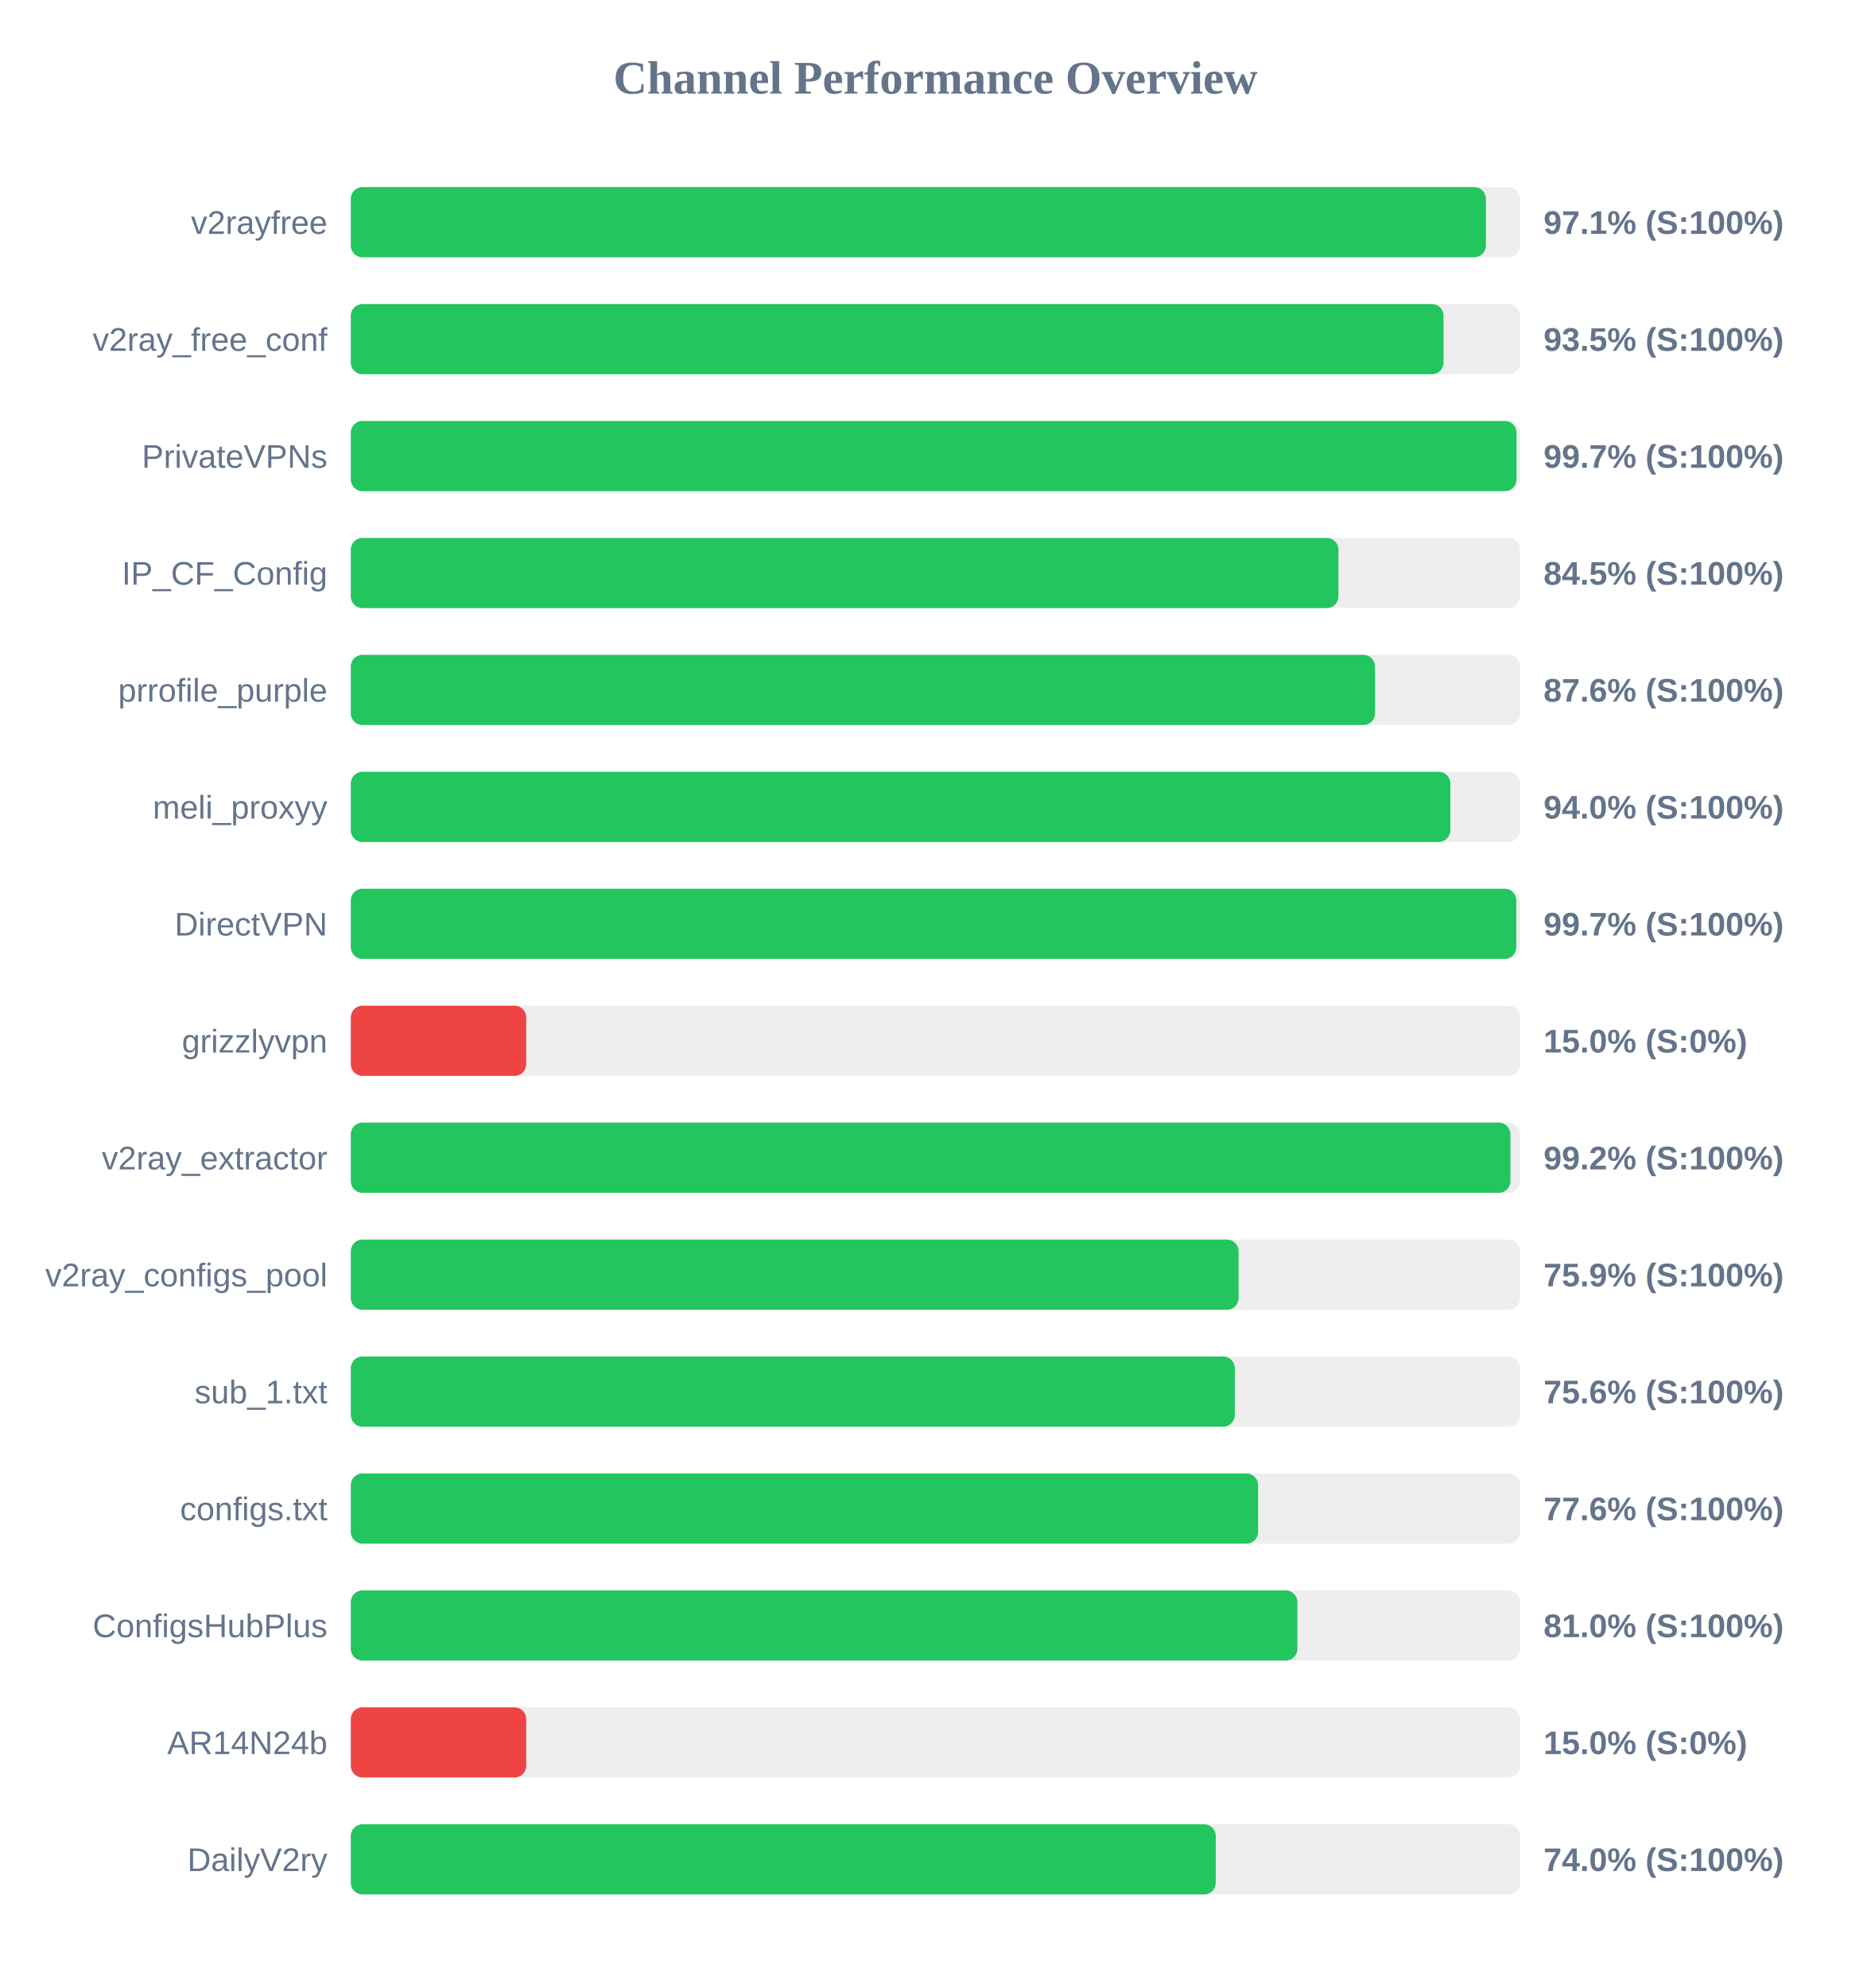
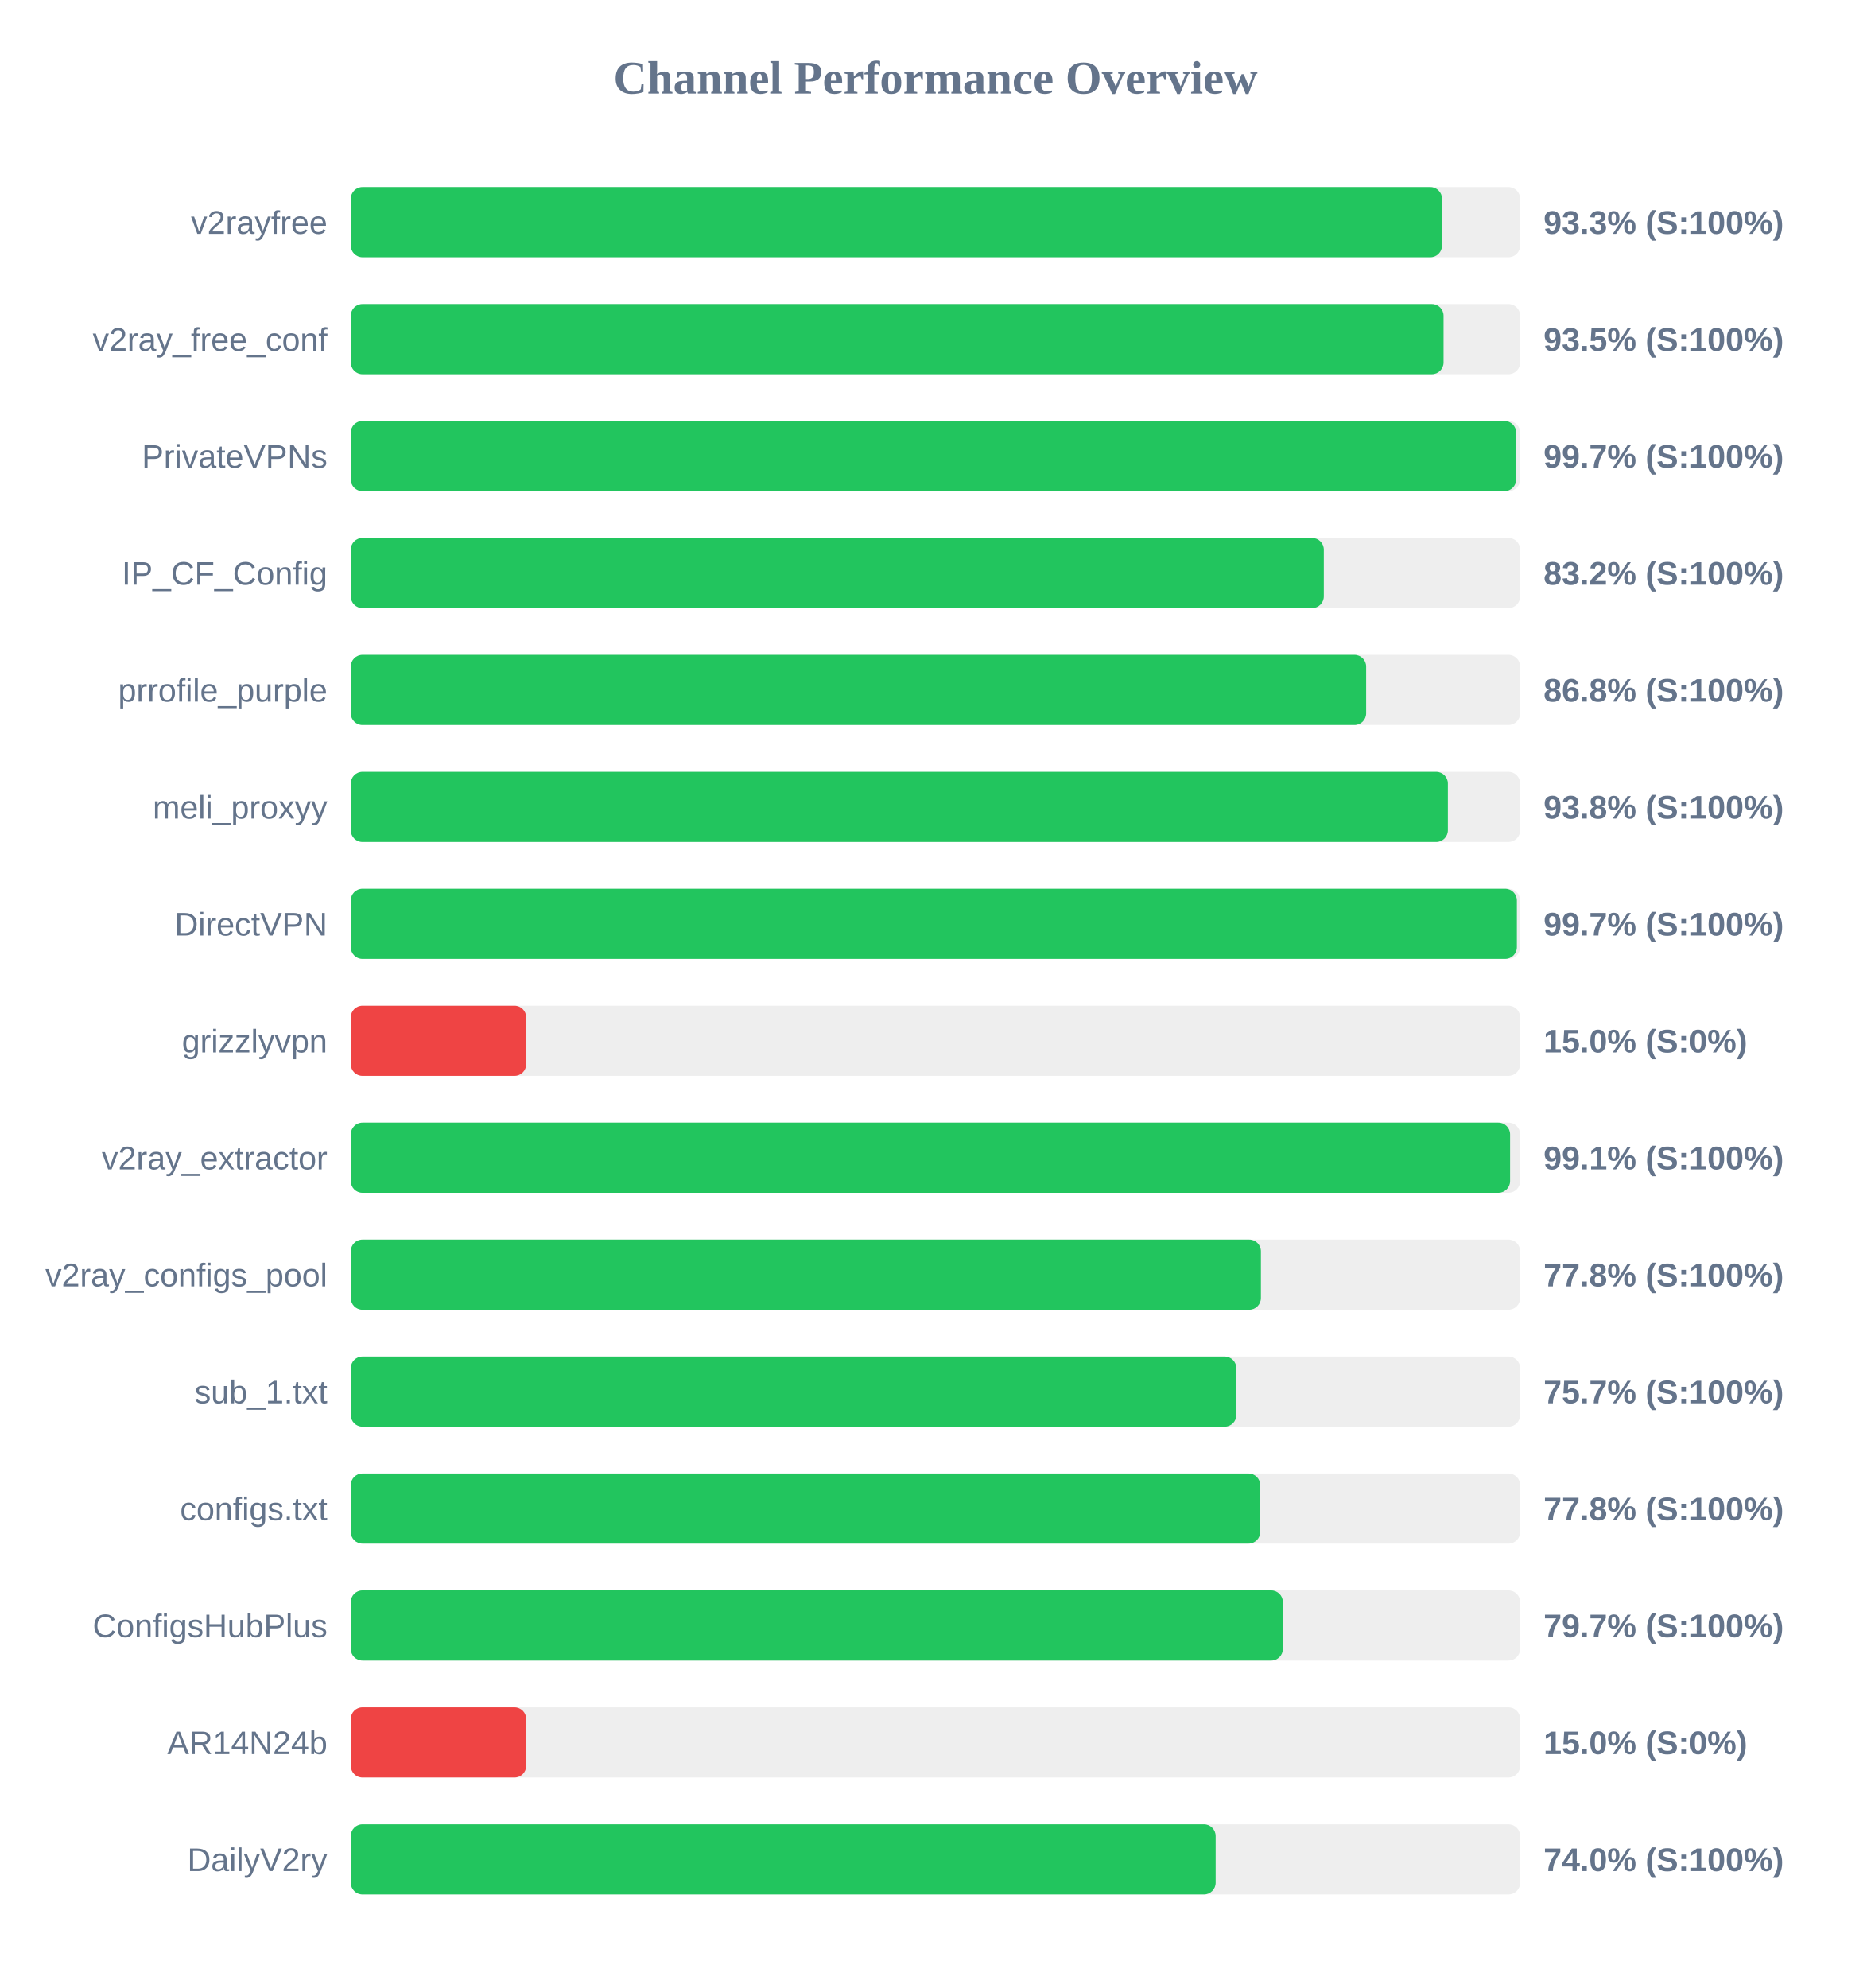
<svg xmlns="http://www.w3.org/2000/svg" width="800" height="850" version="1.1">
  <style>
        .row { font: 14px Arial; fill: #64748b; }
        .score { font: bold 14px Arial; fill: #64748b; }
    </style>
  <text x="400" y="40" text-anchor="middle" font-size="20px" font-weight="bold" fill="#64748b">Channel Performance Overview</text>
  <rect x="150" y="80" width="500" height="30" fill="#eee" rx="5" />
-   <rect x="150" y="80" width="485.35" height="30" fill="#22c55e" rx="5" />
+   <rect x="150" y="80" width="466.6" height="30" fill="#22c55e" rx="5" />
  <text x="140" y="100" text-anchor="end" class="row">v2rayfree</text>
-   <text x="660" y="100" text-anchor="start" class="score">97.1% (S:100%)</text>
+   <text x="660" y="100" text-anchor="start" class="score">93.3% (S:100%)</text>
  <rect x="150" y="130" width="500" height="30" fill="#eee" rx="5" />
  <rect x="150" y="130" width="467.25" height="30" fill="#22c55e" rx="5" />
  <text x="140" y="150" text-anchor="end" class="row">v2ray_free_conf</text>
  <text x="660" y="150" text-anchor="start" class="score">93.5% (S:100%)</text>
  <rect x="150" y="180" width="500" height="30" fill="#eee" rx="5" />
-   <rect x="150" y="180" width="498.45" height="30" fill="#22c55e" rx="5" />
+   <rect x="150" y="180" width="498.3" height="30" fill="#22c55e" rx="5" />
  <text x="140" y="200" text-anchor="end" class="row">PrivateVPNs</text>
  <text x="660" y="200" text-anchor="start" class="score">99.7% (S:100%)</text>
  <rect x="150" y="230" width="500" height="30" fill="#eee" rx="5" />
-   <rect x="150" y="230" width="422.3" height="30" fill="#22c55e" rx="5" />
+   <rect x="150" y="230" width="416.05" height="30" fill="#22c55e" rx="5" />
  <text x="140" y="250" text-anchor="end" class="row">IP_CF_Config</text>
-   <text x="660" y="250" text-anchor="start" class="score">84.5% (S:100%)</text>
+   <text x="660" y="250" text-anchor="start" class="score">83.2% (S:100%)</text>
  <rect x="150" y="280" width="500" height="30" fill="#eee" rx="5" />
-   <rect x="150" y="280" width="437.95" height="30" fill="#22c55e" rx="5" />
+   <rect x="150" y="280" width="434.15" height="30" fill="#22c55e" rx="5" />
  <text x="140" y="300" text-anchor="end" class="row">prrofile_purple</text>
-   <text x="660" y="300" text-anchor="start" class="score">87.6% (S:100%)</text>
+   <text x="660" y="300" text-anchor="start" class="score">86.8% (S:100%)</text>
  <rect x="150" y="330" width="500" height="30" fill="#eee" rx="5" />
-   <rect x="150" y="330" width="470.15" height="30" fill="#22c55e" rx="5" />
+   <rect x="150" y="330" width="469.1" height="30" fill="#22c55e" rx="5" />
  <text x="140" y="350" text-anchor="end" class="row">meli_proxyy</text>
-   <text x="660" y="350" text-anchor="start" class="score">94.0% (S:100%)</text>
+   <text x="660" y="350" text-anchor="start" class="score">93.8% (S:100%)</text>
  <rect x="150" y="380" width="500" height="30" fill="#eee" rx="5" />
-   <rect x="150" y="380" width="498.35" height="30" fill="#22c55e" rx="5" />
+   <rect x="150" y="380" width="498.6" height="30" fill="#22c55e" rx="5" />
  <text x="140" y="400" text-anchor="end" class="row">DirectVPN</text>
  <text x="660" y="400" text-anchor="start" class="score">99.7% (S:100%)</text>
  <rect x="150" y="430" width="500" height="30" fill="#eee" rx="5" />
  <rect x="150" y="430" width="75.0" height="30" fill="#ef4444" rx="5" />
  <text x="140" y="450" text-anchor="end" class="row">grizzlyvpn</text>
  <text x="660" y="450" text-anchor="start" class="score">15.0% (S:0%)</text>
  <rect x="150" y="480" width="500" height="30" fill="#eee" rx="5" />
-   <rect x="150" y="480" width="495.85" height="30" fill="#22c55e" rx="5" />
+   <rect x="150" y="480" width="495.7" height="30" fill="#22c55e" rx="5" />
  <text x="140" y="500" text-anchor="end" class="row">v2ray_extractor</text>
-   <text x="660" y="500" text-anchor="start" class="score">99.2% (S:100%)</text>
+   <text x="660" y="500" text-anchor="start" class="score">99.1% (S:100%)</text>
  <rect x="150" y="530" width="500" height="30" fill="#eee" rx="5" />
-   <rect x="150" y="530" width="379.6" height="30" fill="#22c55e" rx="5" />
+   <rect x="150" y="530" width="389.15" height="30" fill="#22c55e" rx="5" />
  <text x="140" y="550" text-anchor="end" class="row">v2ray_configs_pool</text>
-   <text x="660" y="550" text-anchor="start" class="score">75.9% (S:100%)</text>
+   <text x="660" y="550" text-anchor="start" class="score">77.8% (S:100%)</text>
  <rect x="150" y="580" width="500" height="30" fill="#eee" rx="5" />
-   <rect x="150" y="580" width="378.0" height="30" fill="#22c55e" rx="5" />
+   <rect x="150" y="580" width="378.65" height="30" fill="#22c55e" rx="5" />
  <text x="140" y="600" text-anchor="end" class="row">sub_1.txt</text>
-   <text x="660" y="600" text-anchor="start" class="score">75.6% (S:100%)</text>
+   <text x="660" y="600" text-anchor="start" class="score">75.7% (S:100%)</text>
  <rect x="150" y="630" width="500" height="30" fill="#eee" rx="5" />
-   <rect x="150" y="630" width="387.95" height="30" fill="#22c55e" rx="5" />
+   <rect x="150" y="630" width="388.85" height="30" fill="#22c55e" rx="5" />
  <text x="140" y="650" text-anchor="end" class="row">configs.txt</text>
-   <text x="660" y="650" text-anchor="start" class="score">77.6% (S:100%)</text>
+   <text x="660" y="650" text-anchor="start" class="score">77.8% (S:100%)</text>
  <rect x="150" y="680" width="500" height="30" fill="#eee" rx="5" />
-   <rect x="150" y="680" width="404.75" height="30" fill="#22c55e" rx="5" />
+   <rect x="150" y="680" width="398.55" height="30" fill="#22c55e" rx="5" />
  <text x="140" y="700" text-anchor="end" class="row">ConfigsHubPlus</text>
-   <text x="660" y="700" text-anchor="start" class="score">81.0% (S:100%)</text>
+   <text x="660" y="700" text-anchor="start" class="score">79.7% (S:100%)</text>
  <rect x="150" y="730" width="500" height="30" fill="#eee" rx="5" />
  <rect x="150" y="730" width="75.0" height="30" fill="#ef4444" rx="5" />
  <text x="140" y="750" text-anchor="end" class="row">AR14N24b</text>
  <text x="660" y="750" text-anchor="start" class="score">15.0% (S:0%)</text>
  <rect x="150" y="780" width="500" height="30" fill="#eee" rx="5" />
-   <rect x="150" y="780" width="369.85" height="30" fill="#22c55e" rx="5" />
+   <rect x="150" y="780" width="369.8" height="30" fill="#22c55e" rx="5" />
  <text x="140" y="800" text-anchor="end" class="row">DailyV2ry</text>
  <text x="660" y="800" text-anchor="start" class="score">74.0% (S:100%)</text>
</svg>
